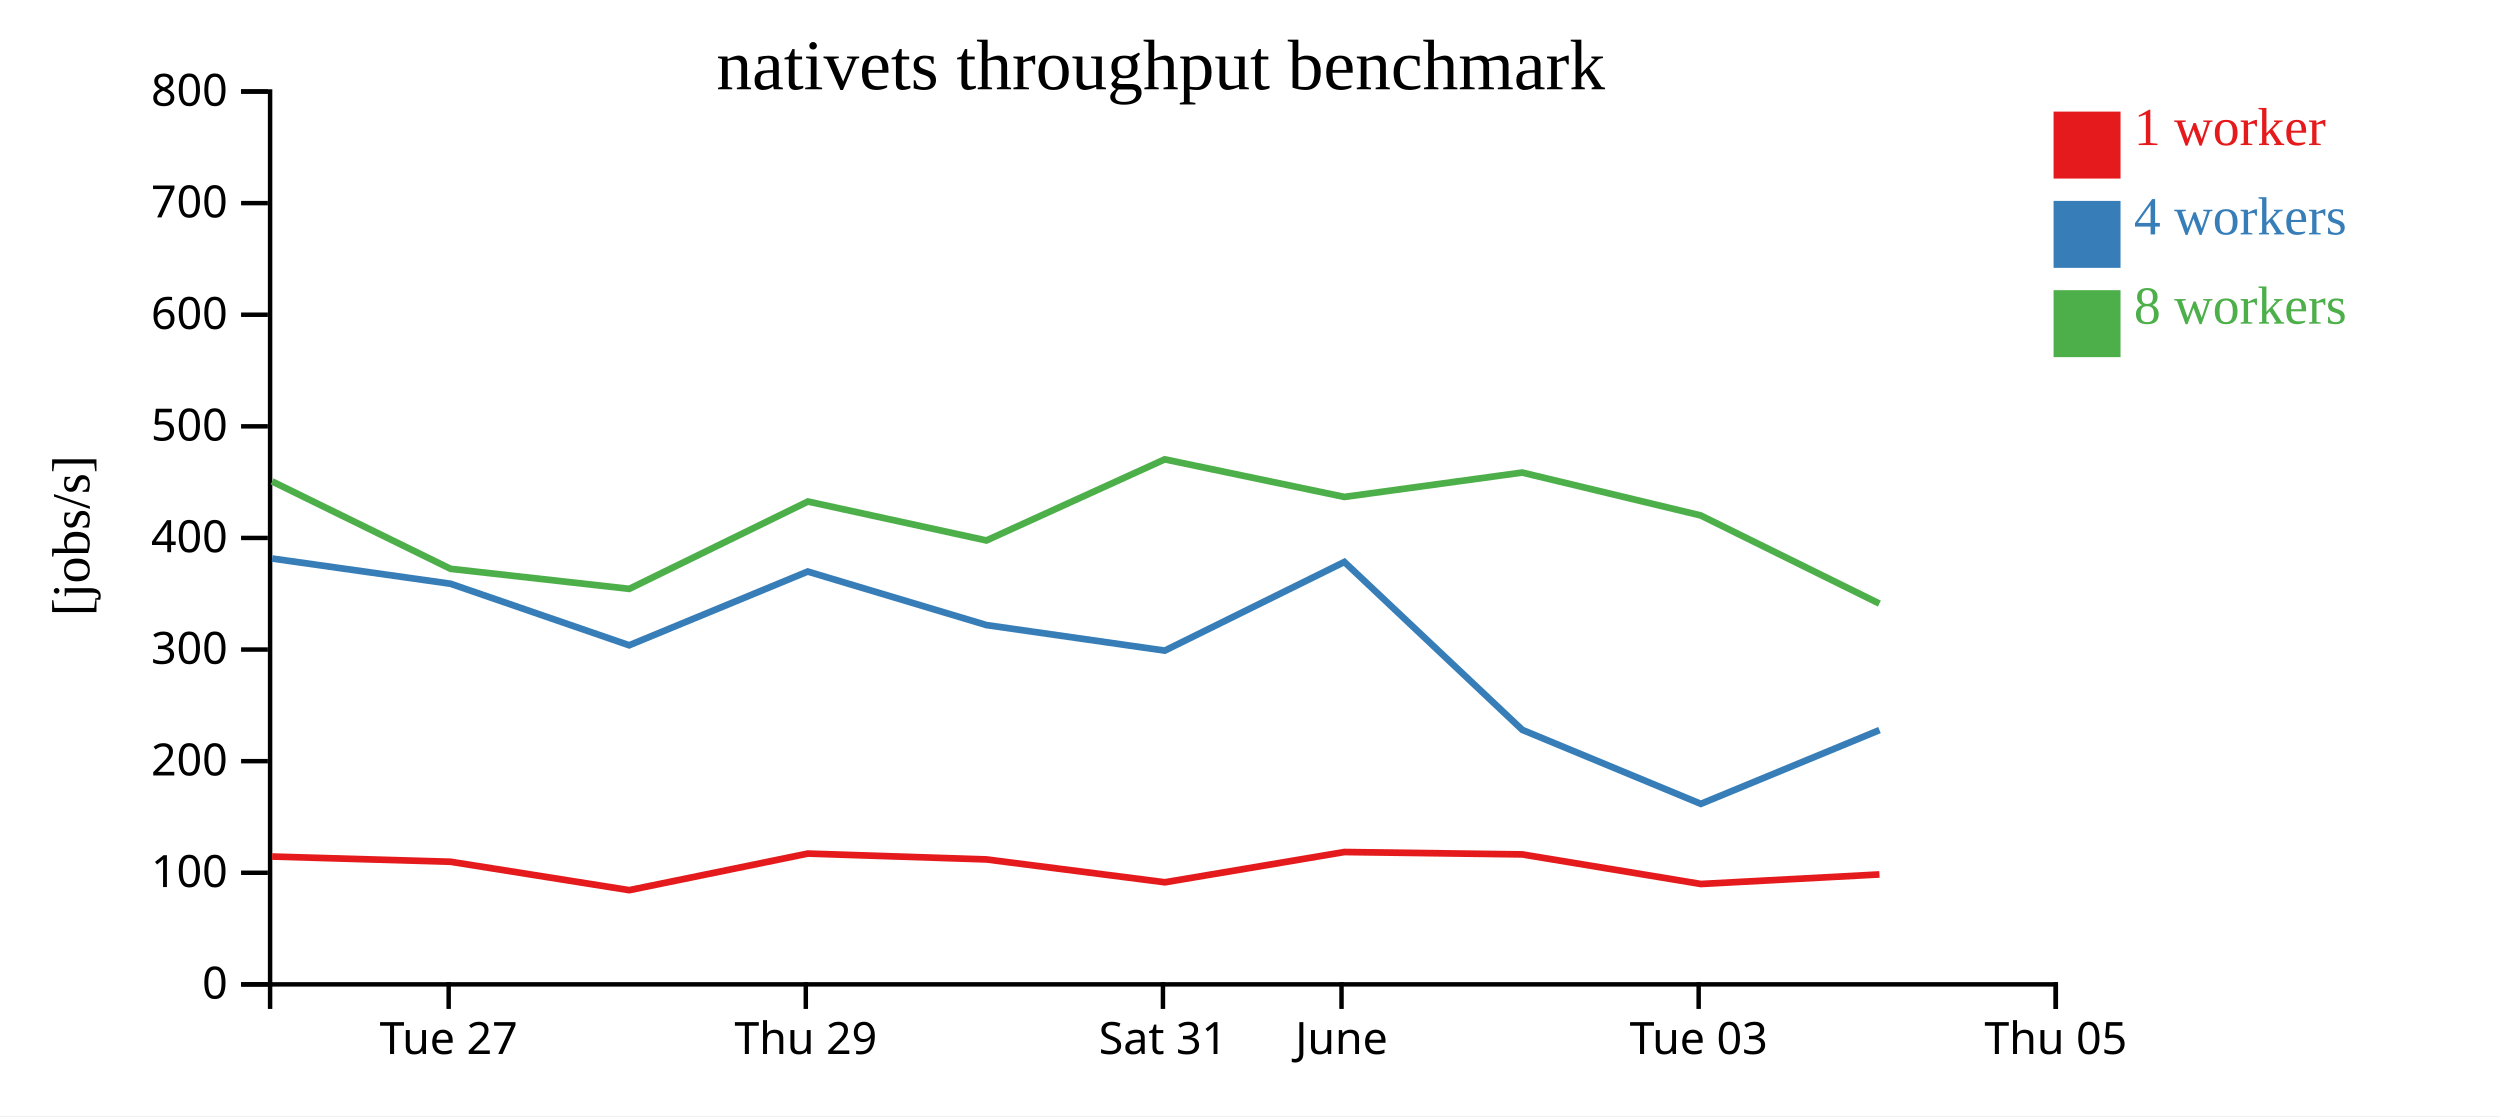
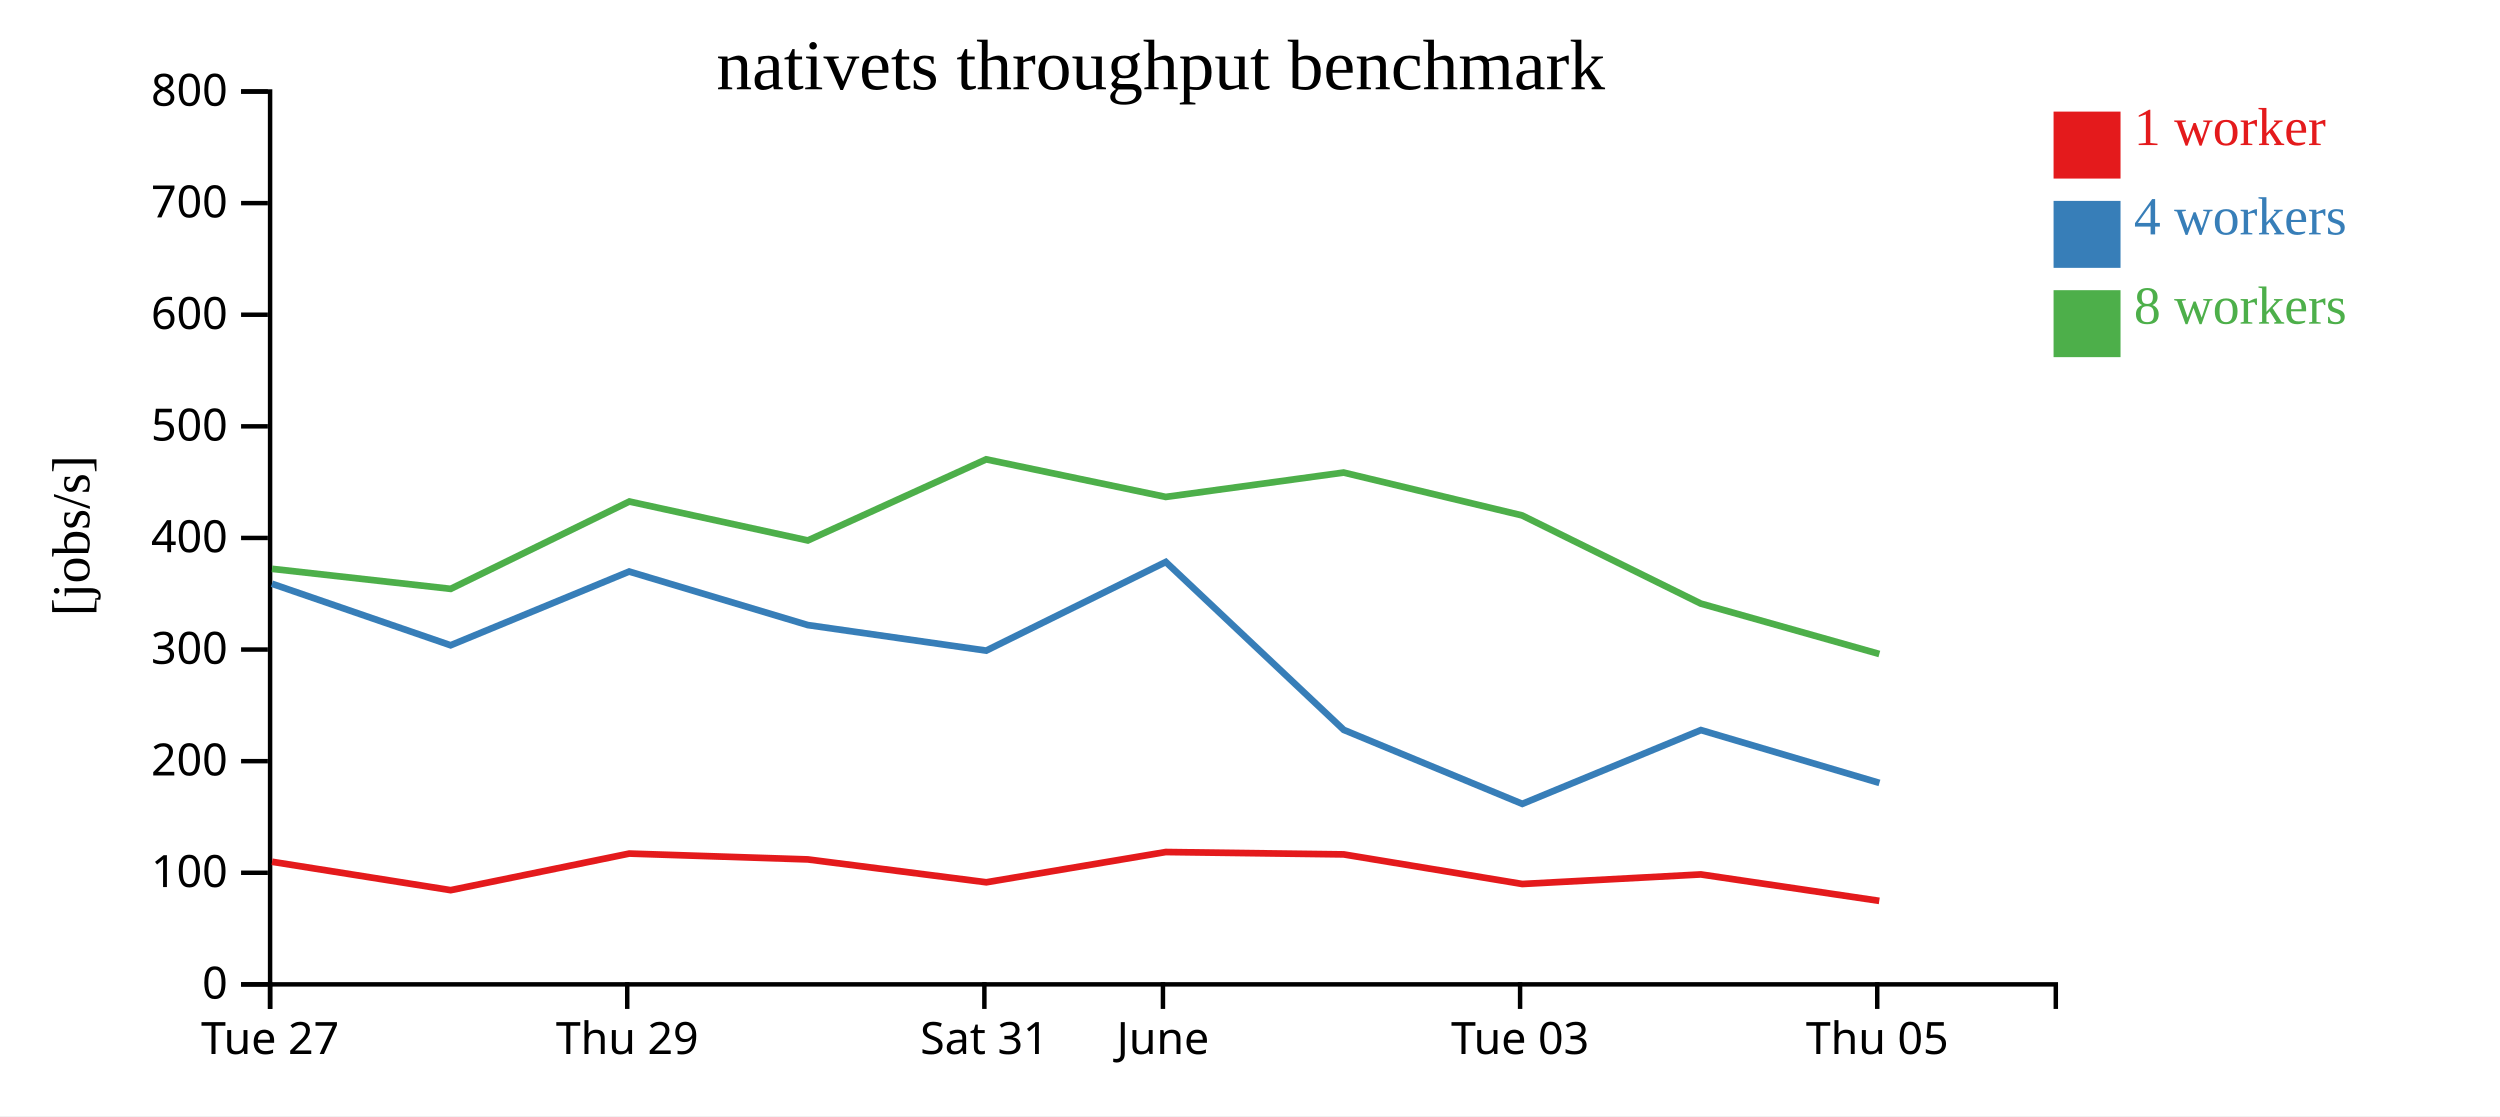
<svg xmlns="http://www.w3.org/2000/svg" width="560" height="250">
  <rect width="100%" height="100%" fill="white" />
  <g transform="translate(60,20)">
    <g transform="translate(0,200)" fill="none" font-size="10" font-family="sans-serif" text-anchor="middle">
      <path class="domain" stroke="currentColor" d="M0.5,6V0.5H400.5V6" />
-       <g class="tick" opacity="1" transform="translate(40.5,0)">
+       <g class="tick" opacity="1" transform="translate(0.5,0)">
        <line stroke="currentColor" y2="6" />
        <text fill="currentColor" y="9" dy="0.71em">Tue 27</text>
      </g>
-       <g class="tick" opacity="1" transform="translate(120.5,0)">
+       <g class="tick" opacity="1" transform="translate(80.5,0)">
        <line stroke="currentColor" y2="6" />
        <text fill="currentColor" y="9" dy="0.71em">Thu 29</text>
      </g>
-       <g class="tick" opacity="1" transform="translate(200.5,0)">
+       <g class="tick" opacity="1" transform="translate(160.5,0)">
        <line stroke="currentColor" y2="6" />
        <text fill="currentColor" y="9" dy="0.71em">Sat 31</text>
      </g>
-       <g class="tick" opacity="1" transform="translate(240.5,0)">
+       <g class="tick" opacity="1" transform="translate(200.5,0)">
        <line stroke="currentColor" y2="6" />
        <text fill="currentColor" y="9" dy="0.71em">June</text>
      </g>
-       <g class="tick" opacity="1" transform="translate(320.5,0)">
+       <g class="tick" opacity="1" transform="translate(280.5,0)">
        <line stroke="currentColor" y2="6" />
        <text fill="currentColor" y="9" dy="0.71em">Tue 03</text>
      </g>
-       <g class="tick" opacity="1" transform="translate(400.5,0)">
+       <g class="tick" opacity="1" transform="translate(360.5,0)">
        <line stroke="currentColor" y2="6" />
        <text fill="currentColor" y="9" dy="0.71em">Thu 05</text>
      </g>
    </g>
    <g fill="none" font-size="10" font-family="sans-serif" text-anchor="end">
      <path class="domain" stroke="currentColor" d="M-6,200.5H0.5V0.5H-6" />
      <g class="tick" opacity="1" transform="translate(0,200.5)">
        <line stroke="currentColor" x2="-6" />
        <text fill="currentColor" x="-9" dy="0.32em">0</text>
      </g>
      <g class="tick" opacity="1" transform="translate(0,175.5)">
        <line stroke="currentColor" x2="-6" />
        <text fill="currentColor" x="-9" dy="0.32em">100</text>
      </g>
      <g class="tick" opacity="1" transform="translate(0,150.5)">
        <line stroke="currentColor" x2="-6" />
        <text fill="currentColor" x="-9" dy="0.32em">200</text>
      </g>
      <g class="tick" opacity="1" transform="translate(0,125.5)">
        <line stroke="currentColor" x2="-6" />
        <text fill="currentColor" x="-9" dy="0.32em">300</text>
      </g>
      <g class="tick" opacity="1" transform="translate(0,100.5)">
        <line stroke="currentColor" x2="-6" />
        <text fill="currentColor" x="-9" dy="0.32em">400</text>
      </g>
      <g class="tick" opacity="1" transform="translate(0,75.5)">
        <line stroke="currentColor" x2="-6" />
        <text fill="currentColor" x="-9" dy="0.32em">500</text>
      </g>
      <g class="tick" opacity="1" transform="translate(0,50.5)">
        <line stroke="currentColor" x2="-6" />
        <text fill="currentColor" x="-9" dy="0.32em">600</text>
      </g>
      <g class="tick" opacity="1" transform="translate(0,25.5)">
        <line stroke="currentColor" x2="-6" />
        <text fill="currentColor" x="-9" dy="0.32em">700</text>
      </g>
      <g class="tick" opacity="1" transform="translate(0,0.5)">
        <line stroke="currentColor" x2="-6" />
        <text fill="currentColor" x="-9" dy="0.32em">800</text>
      </g>
    </g>
    <text text-anchor="middle" style="font-size: 12px" transform="rotate(-90)" y="-40" x="-100">[jobs/s]</text>
    <text text-anchor="middle" style="font-size: 16px" y="0" x="200">nativets throughput benchmark</text>
-     <path class="line" fill="none" stroke="#e41a1c" stroke-width="1.5" d="M0.959,171.864L40.938,173.036L80.949,179.397L120.954,171.201L160.956,172.511L200.933,177.633L241.13,170.854L280.982,171.386L320.997,178.015L360.993,175.873" />
-     <path class="line" fill="none" stroke="#377eb8" stroke-width="1.5" d="M0.952,105.111L40.916,110.762L80.935,124.54L120.928,108.026L160.952,120.017L200.904,125.739L241.138,105.879L281.001,143.496L320.988,160.064L361.005,143.539" />
-     <path class="line" fill="none" stroke="#4daf4a" stroke-width="1.5" d="M0.945,87.834L40.929,107.419L80.948,111.905L120.971,92.342L160.954,101.062L200.893,82.895L241.125,91.312L280.965,85.853L320.944,95.456L360.981,115.206" />
+     <path class="line" fill="none" stroke="#e41a1c" stroke-width="1.5" d="M0.938,173.036L40.949,179.397L80.954,171.201L120.956,172.511L160.933,177.633L201.13,170.854L240.982,171.386L280.997,178.015L320.993,175.873L360.956,181.793" />
+     <path class="line" fill="none" stroke="#377eb8" stroke-width="1.5" d="M0.916,110.762L40.935,124.54L80.928,108.026L120.952,120.017L160.904,125.739L201.138,105.879L241.001,143.496L280.988,160.064L321.005,143.539L360.995,155.377" />
+     <path class="line" fill="none" stroke="#4daf4a" stroke-width="1.5" d="M0.929,107.419L40.948,111.905L80.971,92.342L120.954,101.062L160.893,82.895L201.125,91.312L240.965,85.853L280.944,95.456L320.981,115.206L360.97,126.496" />
    <rect class="dot" x="400" y="5" width="15" height="15" style="fill: #e41a1c;" />
    <rect class="dot" x="400" y="25" width="15" height="15" style="fill: #377eb8;" />
    <rect class="dot" x="400" y="45" width="15" height="15" style="fill: #4daf4a;" />
    <text class="label" x="418" y="12.5" style="fill: #e41a1c; alignment-baseline: middle;" text-anchor="left">1 worker</text>
    <text class="label" x="418" y="32.5" style="fill: #377eb8; alignment-baseline: middle;" text-anchor="left">4 workers</text>
    <text class="label" x="418" y="52.5" style="fill: #4daf4a; alignment-baseline: middle;" text-anchor="left">8 workers</text>
  </g>
</svg>
